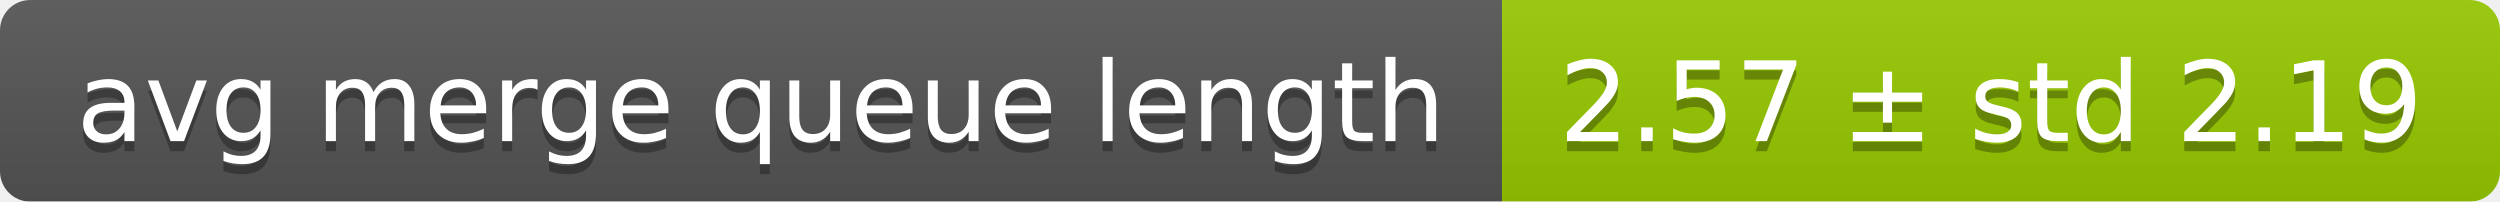
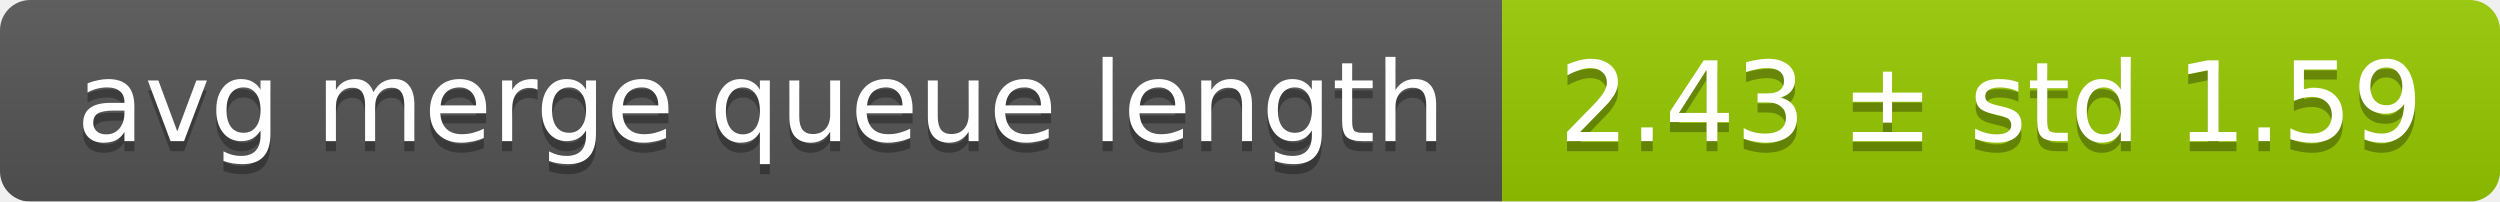
<svg xmlns="http://www.w3.org/2000/svg" width="248" height="20">
  <linearGradient id="smooth" x2="0" y2="100%">
    <stop offset="0" stop-color="#bbb" stop-opacity=".1" />
    <stop offset="1" stop-opacity=".1" />
  </linearGradient>
  <mask id="round">
    <rect width="248" height="20" rx="3" fill="#fff" />
  </mask>
  <g mask="url(#round)">
    <rect width="149" height="20" fill="#555" />
    <rect x="149" width="99" height="20" fill="#97ca00" />
    <rect width="248" height="20" fill="url(#smooth)" />
  </g>
  <g fill="#fff" text-anchor="middle" font-family="DejaVu Sans,Verdana,Geneva,sans-serif" font-size="11">
    <text x="75.5" y="15" fill="#010101" fill-opacity=".3">avg merge queue length</text>
    <text x="75.5" y="14">avg merge queue length</text>
-     <text x="197.5" y="15" fill="#010101" fill-opacity=".3">2.57 ± std 2.19</text>
-     <text x="197.5" y="14">2.57 ± std 2.19</text>
+     <text x="197.5" y="15" fill="#010101" fill-opacity=".3">2.43 ± std 1.59</text>
+     <text x="197.5" y="14">2.43 ± std 1.59</text>
  </g>
</svg>
